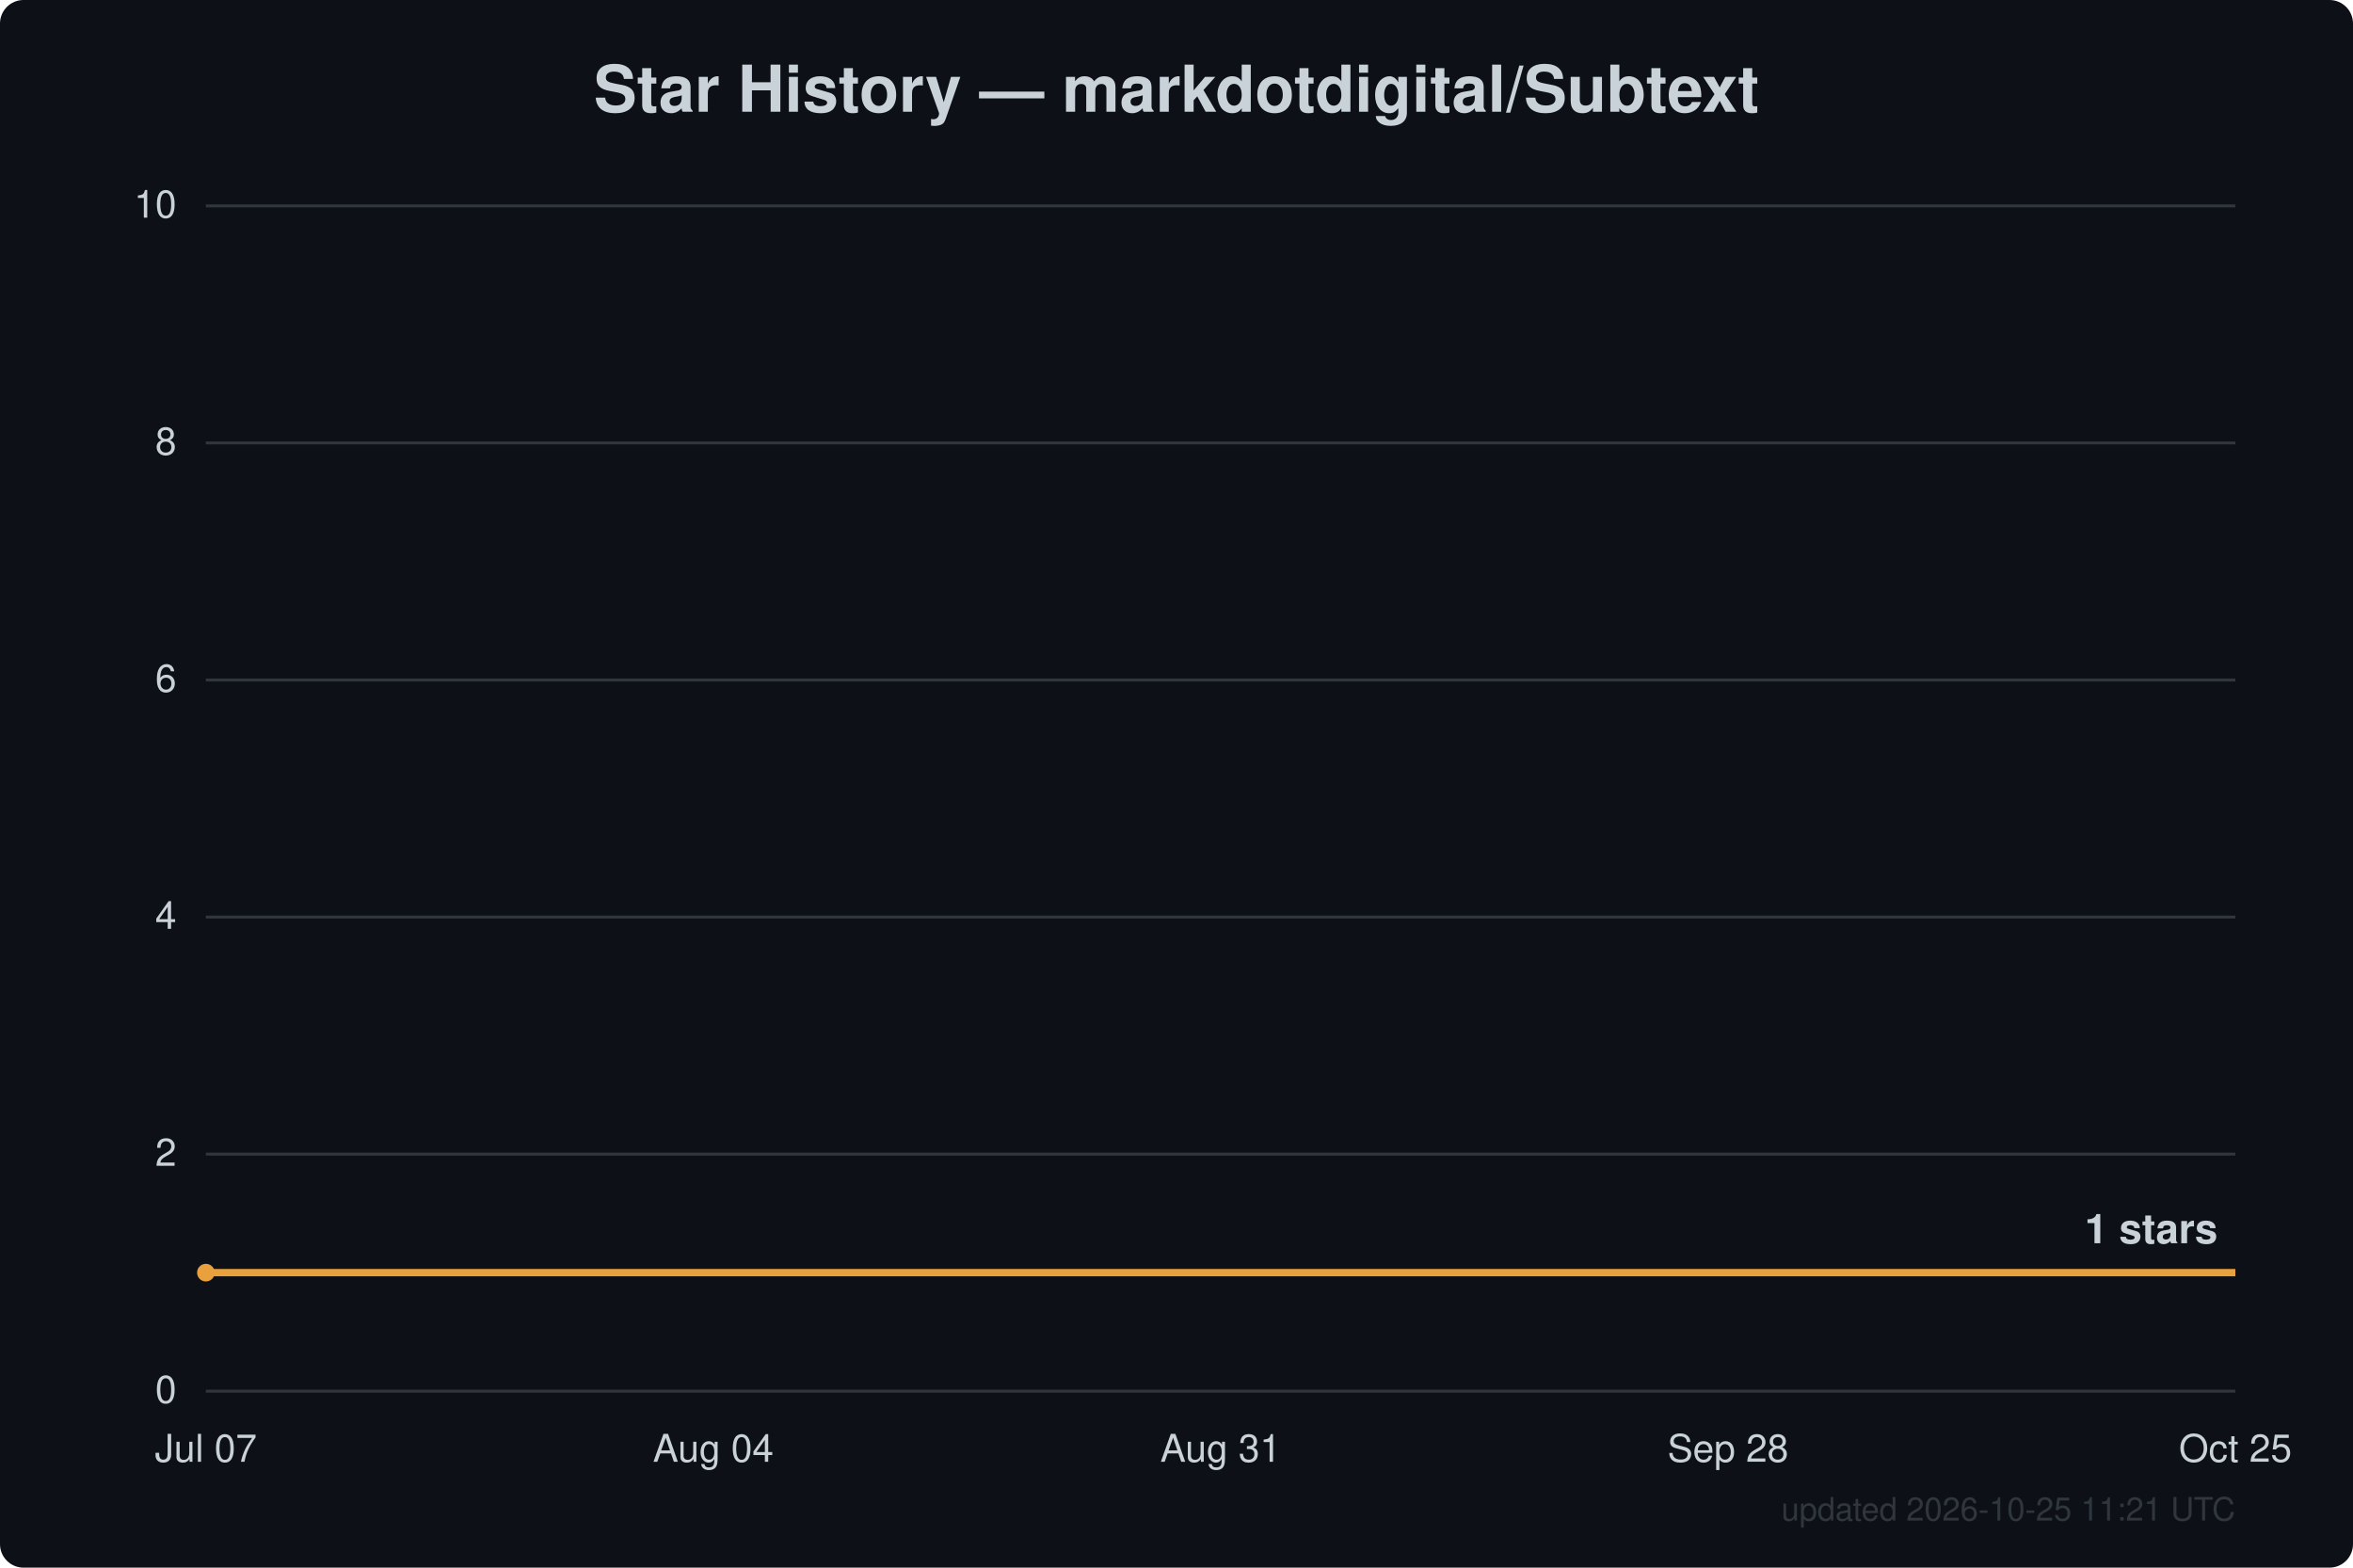
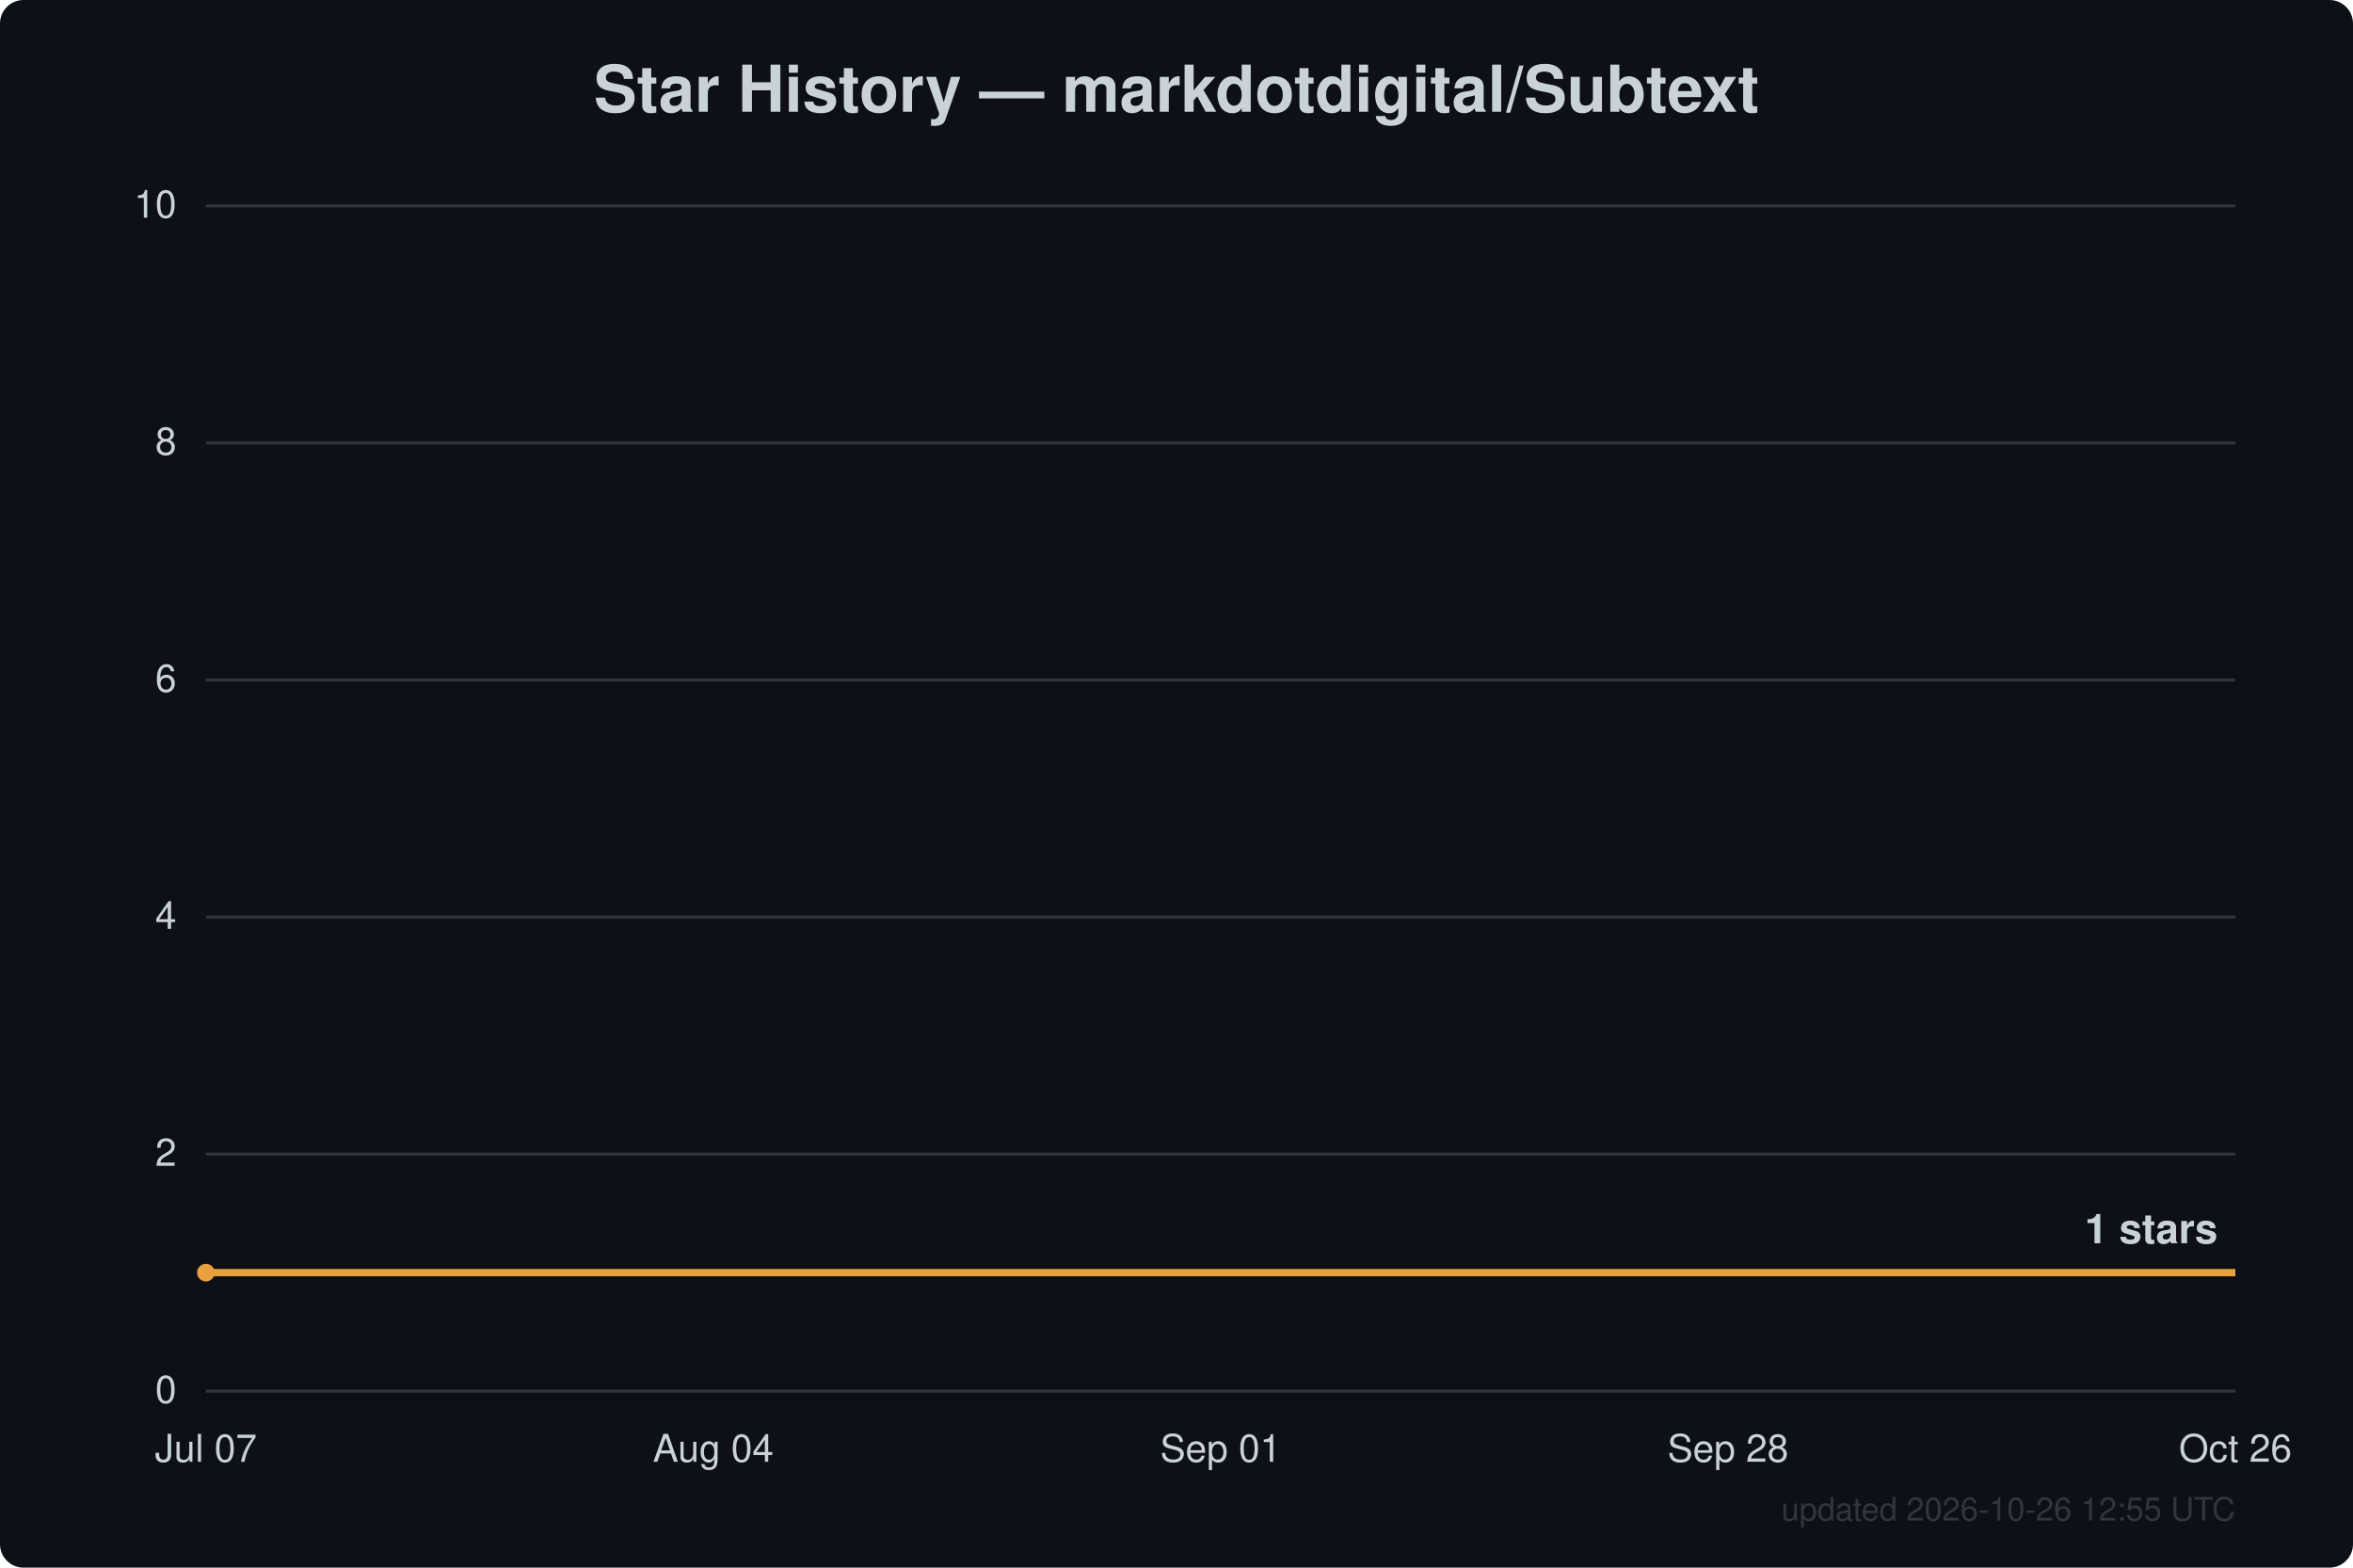
<svg xmlns="http://www.w3.org/2000/svg" width="800" height="533" viewBox="0 0 800 533" font-family="Segoe UI, Helvetica, Arial, sans-serif">
  <rect width="800" height="533" fill="#0d1117" rx="8" />
  <text x="400.0" y="38" text-anchor="middle" fill="#c9d1d9" font-size="22" font-weight="600">Star History — markdotdigital/Subtext</text>
  <line x1="70" y1="473.0" x2="760" y2="473.0" stroke="#30363d" stroke-width="1" />
  <text x="60" y="477.0" text-anchor="end" fill="#c9d1d9" font-size="13">0</text>
  <line x1="70" y1="392.4" x2="760" y2="392.4" stroke="#30363d" stroke-width="1" />
  <text x="60" y="396.4" text-anchor="end" fill="#c9d1d9" font-size="13">2</text>
  <line x1="70" y1="311.8" x2="760" y2="311.8" stroke="#30363d" stroke-width="1" />
  <text x="60" y="315.8" text-anchor="end" fill="#c9d1d9" font-size="13">4</text>
  <line x1="70" y1="231.2" x2="760" y2="231.2" stroke="#30363d" stroke-width="1" />
  <text x="60" y="235.2" text-anchor="end" fill="#c9d1d9" font-size="13">6</text>
  <line x1="70" y1="150.6" x2="760" y2="150.6" stroke="#30363d" stroke-width="1" />
  <text x="60" y="154.6" text-anchor="end" fill="#c9d1d9" font-size="13">8</text>
  <line x1="70" y1="70.0" x2="760" y2="70.0" stroke="#30363d" stroke-width="1" />
  <text x="60" y="74.0" text-anchor="end" fill="#c9d1d9" font-size="13">10</text>
  <text x="70.0" y="497" text-anchor="middle" fill="#c9d1d9" font-size="13">Jul 07</text>
  <text x="242.5" y="497" text-anchor="middle" fill="#c9d1d9" font-size="13">Aug 04</text>
-   <text x="415.0" y="497" text-anchor="middle" fill="#c9d1d9" font-size="13">Aug 31</text>
+   <text x="415.0" y="497" text-anchor="middle" fill="#c9d1d9" font-size="13">Sep 01</text>
  <text x="587.5" y="497" text-anchor="middle" fill="#c9d1d9" font-size="13">Sep 28</text>
-   <text x="760.0" y="497" text-anchor="middle" fill="#c9d1d9" font-size="13">Oct 25</text>
+   <text x="760.0" y="497" text-anchor="middle" fill="#c9d1d9" font-size="13">Oct 26</text>
  <path d="M70.0,432.7 L760.0,432.7" fill="none" stroke="#e8a13c" stroke-width="2.5" stroke-linejoin="round" />
  <circle cx="70.0" cy="432.7" r="3" fill="#e8a13c" />
  <text x="754.0" y="422.7" text-anchor="end" fill="#c9d1d9" font-size="14" font-weight="600">1 stars</text>
-   <text x="760" y="517" text-anchor="end" fill="#30363d" font-size="11">updated 2026-10-25 11:21 UTC</text>
+   <text x="760" y="517" text-anchor="end" fill="#30363d" font-size="11">updated 2026-10-26 12:55 UTC</text>
</svg>
